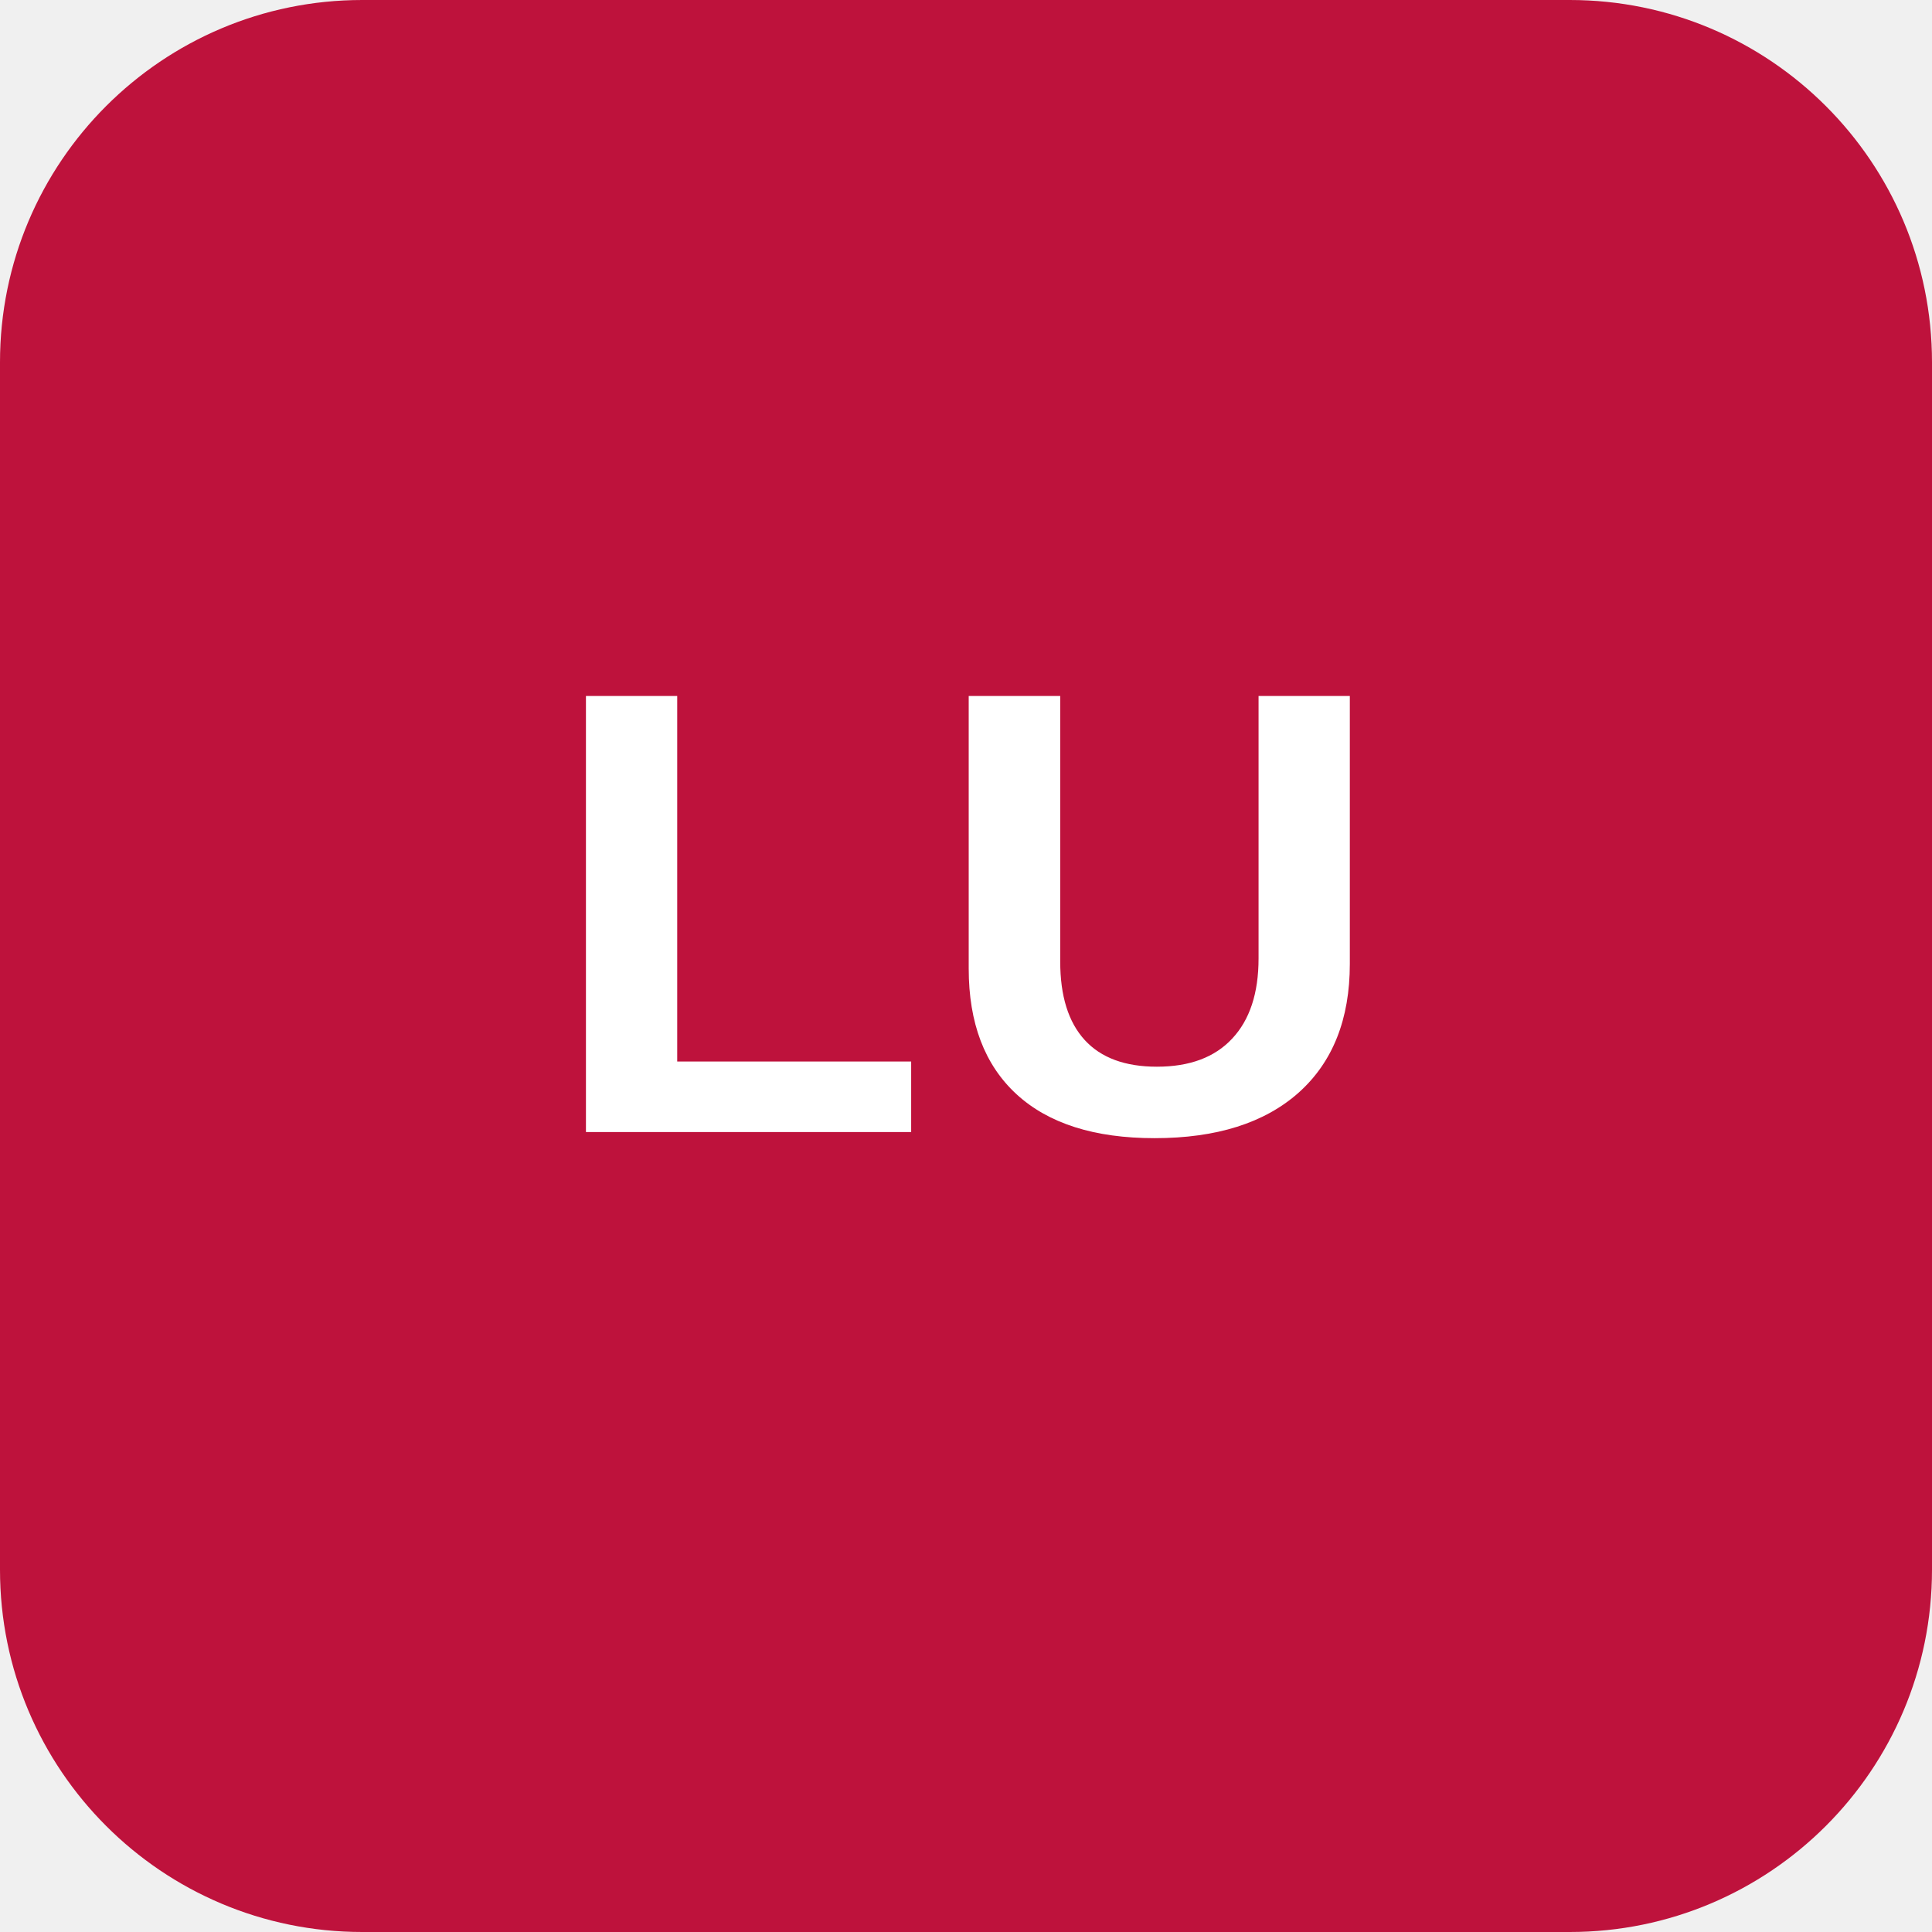
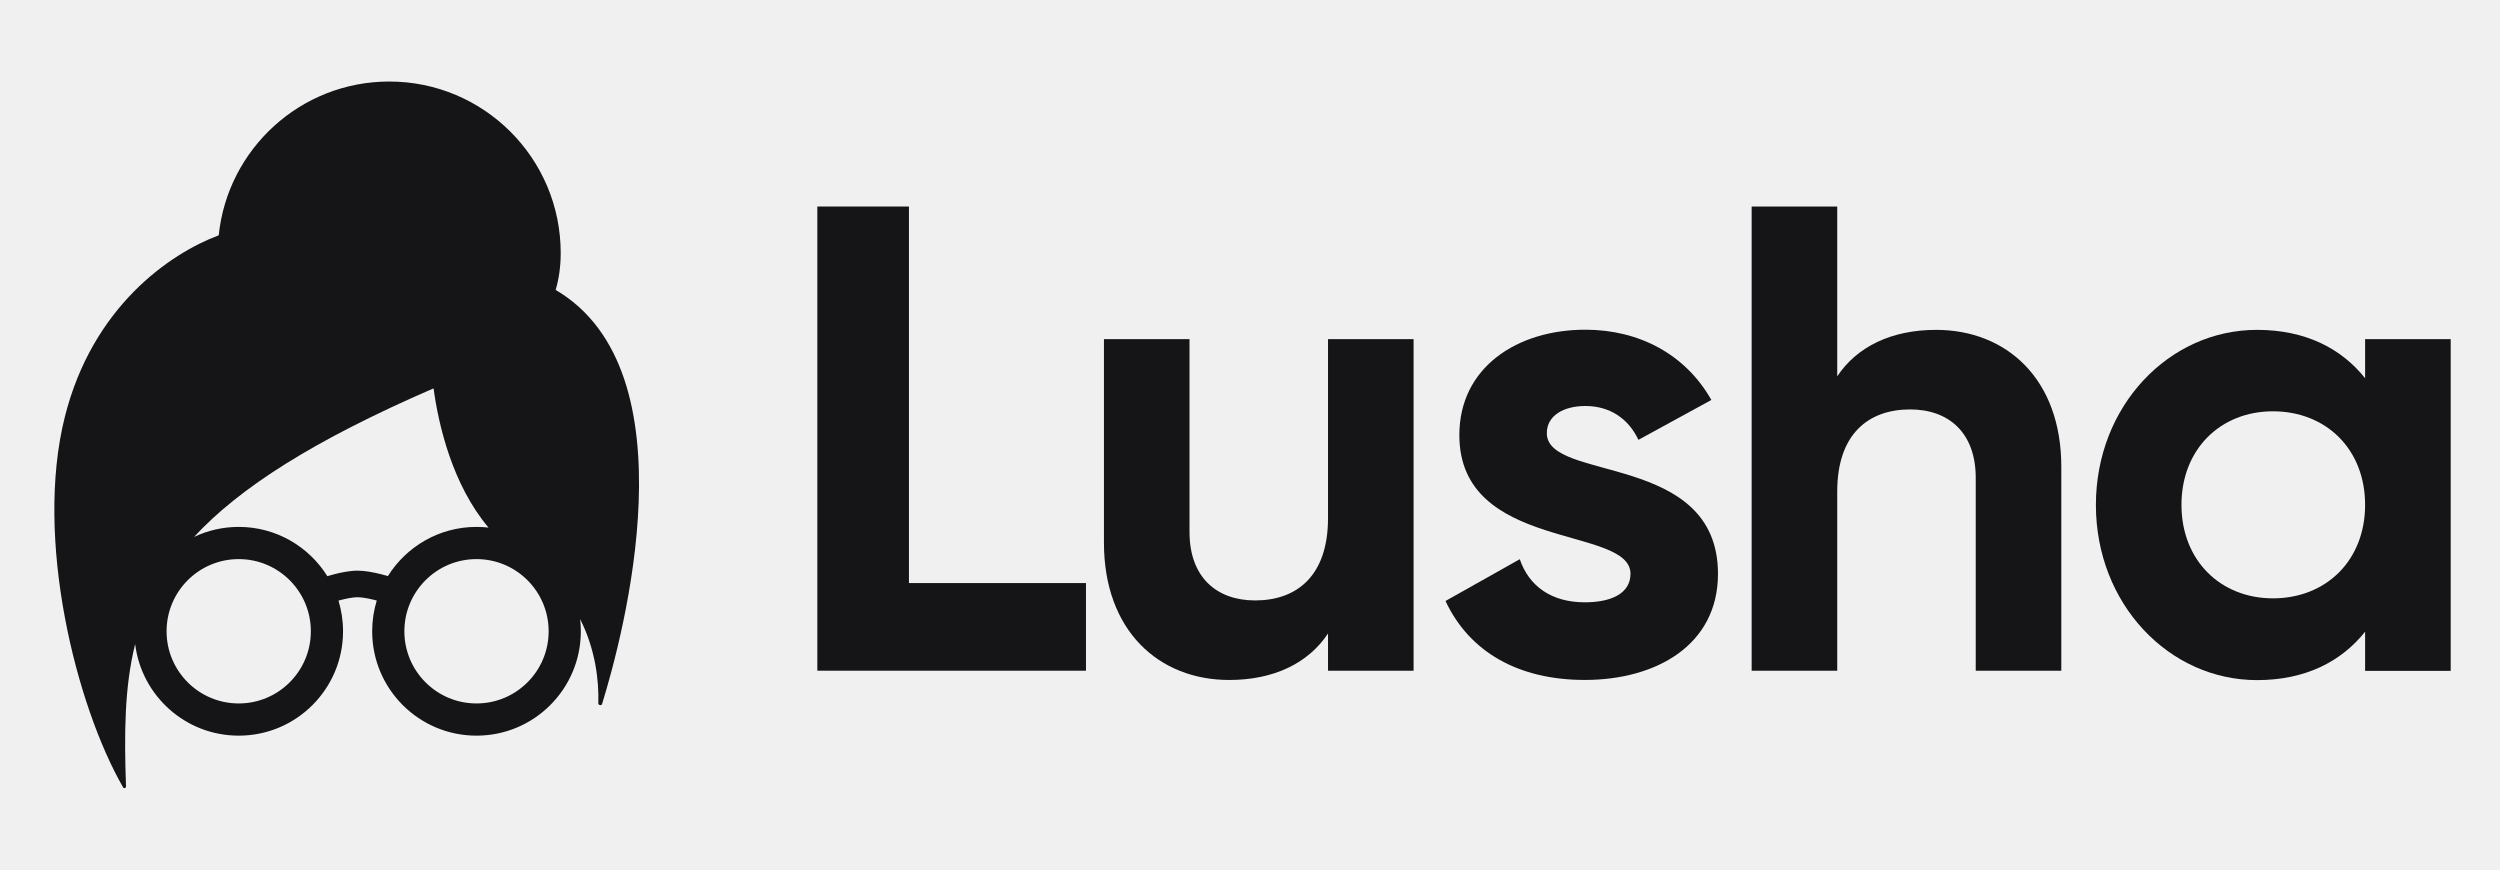
- <svg xmlns="http://www.w3.org/2000/svg" viewBox="0 0 128 128" role="img" aria-labelledby="title">
-   <rect width="128" height="128" rx="24" fill="#be123c" />
-   <text x="64" y="75" fill="#fff" font-family="Arial, Helvetica, sans-serif" font-size="42" font-weight="700" text-anchor="middle">LU</text>
+ <svg xmlns="http://www.w3.org/2000/svg" width="92" height="32" viewBox="0 0 92 32" fill="none">
+   <path d="M33.449 7.6H30.078V24.682H39.964V21.457H33.449V7.6Z" fill="#151417" />
+   <path d="M48.871 19.071C48.871 21.192 47.724 22.096 46.188 22.096C44.77 22.096 43.774 21.241 43.774 19.58V12.48H40.625V19.969C40.625 23.216 42.649 25.023 45.235 25.023C46.869 25.023 48.141 24.412 48.871 23.313V24.682H52.02V12.48H48.871V19.071Z" fill="#151417" />
+   <path d="M56.923 15.942C56.923 15.282 57.557 14.941 58.341 14.941C59.245 14.941 59.927 15.406 60.294 16.186L62.978 14.719C62.026 13.036 60.316 12.133 58.341 12.133C55.825 12.133 53.704 13.523 53.704 16.012C53.704 20.309 60.002 19.329 60.002 21.115C60.002 21.824 59.321 22.165 58.319 22.165C57.102 22.165 56.269 21.58 55.928 20.579L53.195 22.116C54.072 23.994 55.879 25.022 58.319 25.022C60.933 25.022 63.222 23.75 63.222 21.115C63.217 16.629 56.923 17.749 56.923 15.942Z" fill="#151417" />
+   <path d="M71.246 12.139C69.612 12.139 68.341 12.751 67.61 13.849V7.6H64.461V24.682H67.61V18.091C67.61 15.97 68.757 15.067 70.294 15.067C71.712 15.067 72.707 15.922 72.707 17.583V24.682H75.856V17.188C75.862 13.941 73.833 12.139 71.246 12.139Z" fill="#151417" />
+   <path d="M87.036 12.48V13.919C86.16 12.82 84.84 12.139 83.059 12.139C79.813 12.139 77.129 14.947 77.129 18.583C77.129 22.219 79.813 25.028 83.059 25.028C84.84 25.028 86.16 24.346 87.036 23.247V24.687H90.186V12.48H87.036ZM83.644 22.019C81.717 22.019 80.278 20.628 80.278 18.578C80.278 16.527 81.717 15.136 83.644 15.136C85.597 15.136 87.036 16.527 87.036 18.578C87.036 20.628 85.597 22.019 83.644 22.019Z" fill="#151417" />
+   <path fill-rule="evenodd" clip-rule="evenodd" d="M20.634 9.311C20.634 9.807 20.569 10.259 20.448 10.669C25.551 13.668 22.924 23.425 22.155 25.91C22.134 25.979 22.016 25.953 22.018 25.881C22.043 25.056 21.915 23.898 21.349 22.784C21.366 22.931 21.375 23.08 21.375 23.231C21.375 25.352 19.656 27.072 17.535 27.072C15.415 27.072 13.696 25.352 13.696 23.231C13.696 22.837 13.755 22.457 13.865 22.1C13.834 22.092 13.802 22.084 13.768 22.075C13.546 22.021 13.312 21.978 13.157 21.978C13.002 21.978 12.777 22.02 12.566 22.073C12.527 22.083 12.49 22.093 12.456 22.102C12.565 22.459 12.624 22.838 12.624 23.231C12.624 25.352 10.905 27.072 8.785 27.072C6.824 27.072 5.207 25.602 4.974 23.703C4.579 25.28 4.569 26.99 4.637 28.941C4.64 29.002 4.561 29.028 4.531 28.976C2.822 26.009 1.248 19.866 2.387 15.336C3.405 11.282 6.258 9.329 8.049 8.659C8.376 5.48 11.061 3 14.325 3C17.809 3 20.634 5.826 20.634 9.311ZM7.141 19.759C7.639 19.523 8.196 19.39 8.785 19.39C10.161 19.39 11.368 20.115 12.046 21.203C12.118 21.181 12.217 21.153 12.33 21.124C12.555 21.068 12.876 21 13.157 21C13.437 21 13.767 21.068 13.999 21.125C14.107 21.152 14.203 21.178 14.276 21.199C14.955 20.113 16.161 19.39 17.535 19.39C17.685 19.39 17.833 19.399 17.978 19.415C16.657 17.85 16.141 15.666 15.955 14.292C11.541 16.203 8.812 17.952 7.141 19.759ZM20.19 23.231C20.19 24.698 19.001 25.887 17.535 25.887C16.07 25.887 14.881 24.698 14.881 23.231C14.881 21.764 16.07 20.575 17.535 20.575C19.001 20.575 20.19 21.764 20.19 23.231ZM11.439 23.231C11.439 24.698 10.25 25.887 8.785 25.887C7.319 25.887 6.13 24.698 6.13 23.231C6.13 21.764 7.319 20.575 8.785 20.575C10.25 20.575 11.439 21.764 11.439 23.231Z" fill="#151417" />
</svg>
